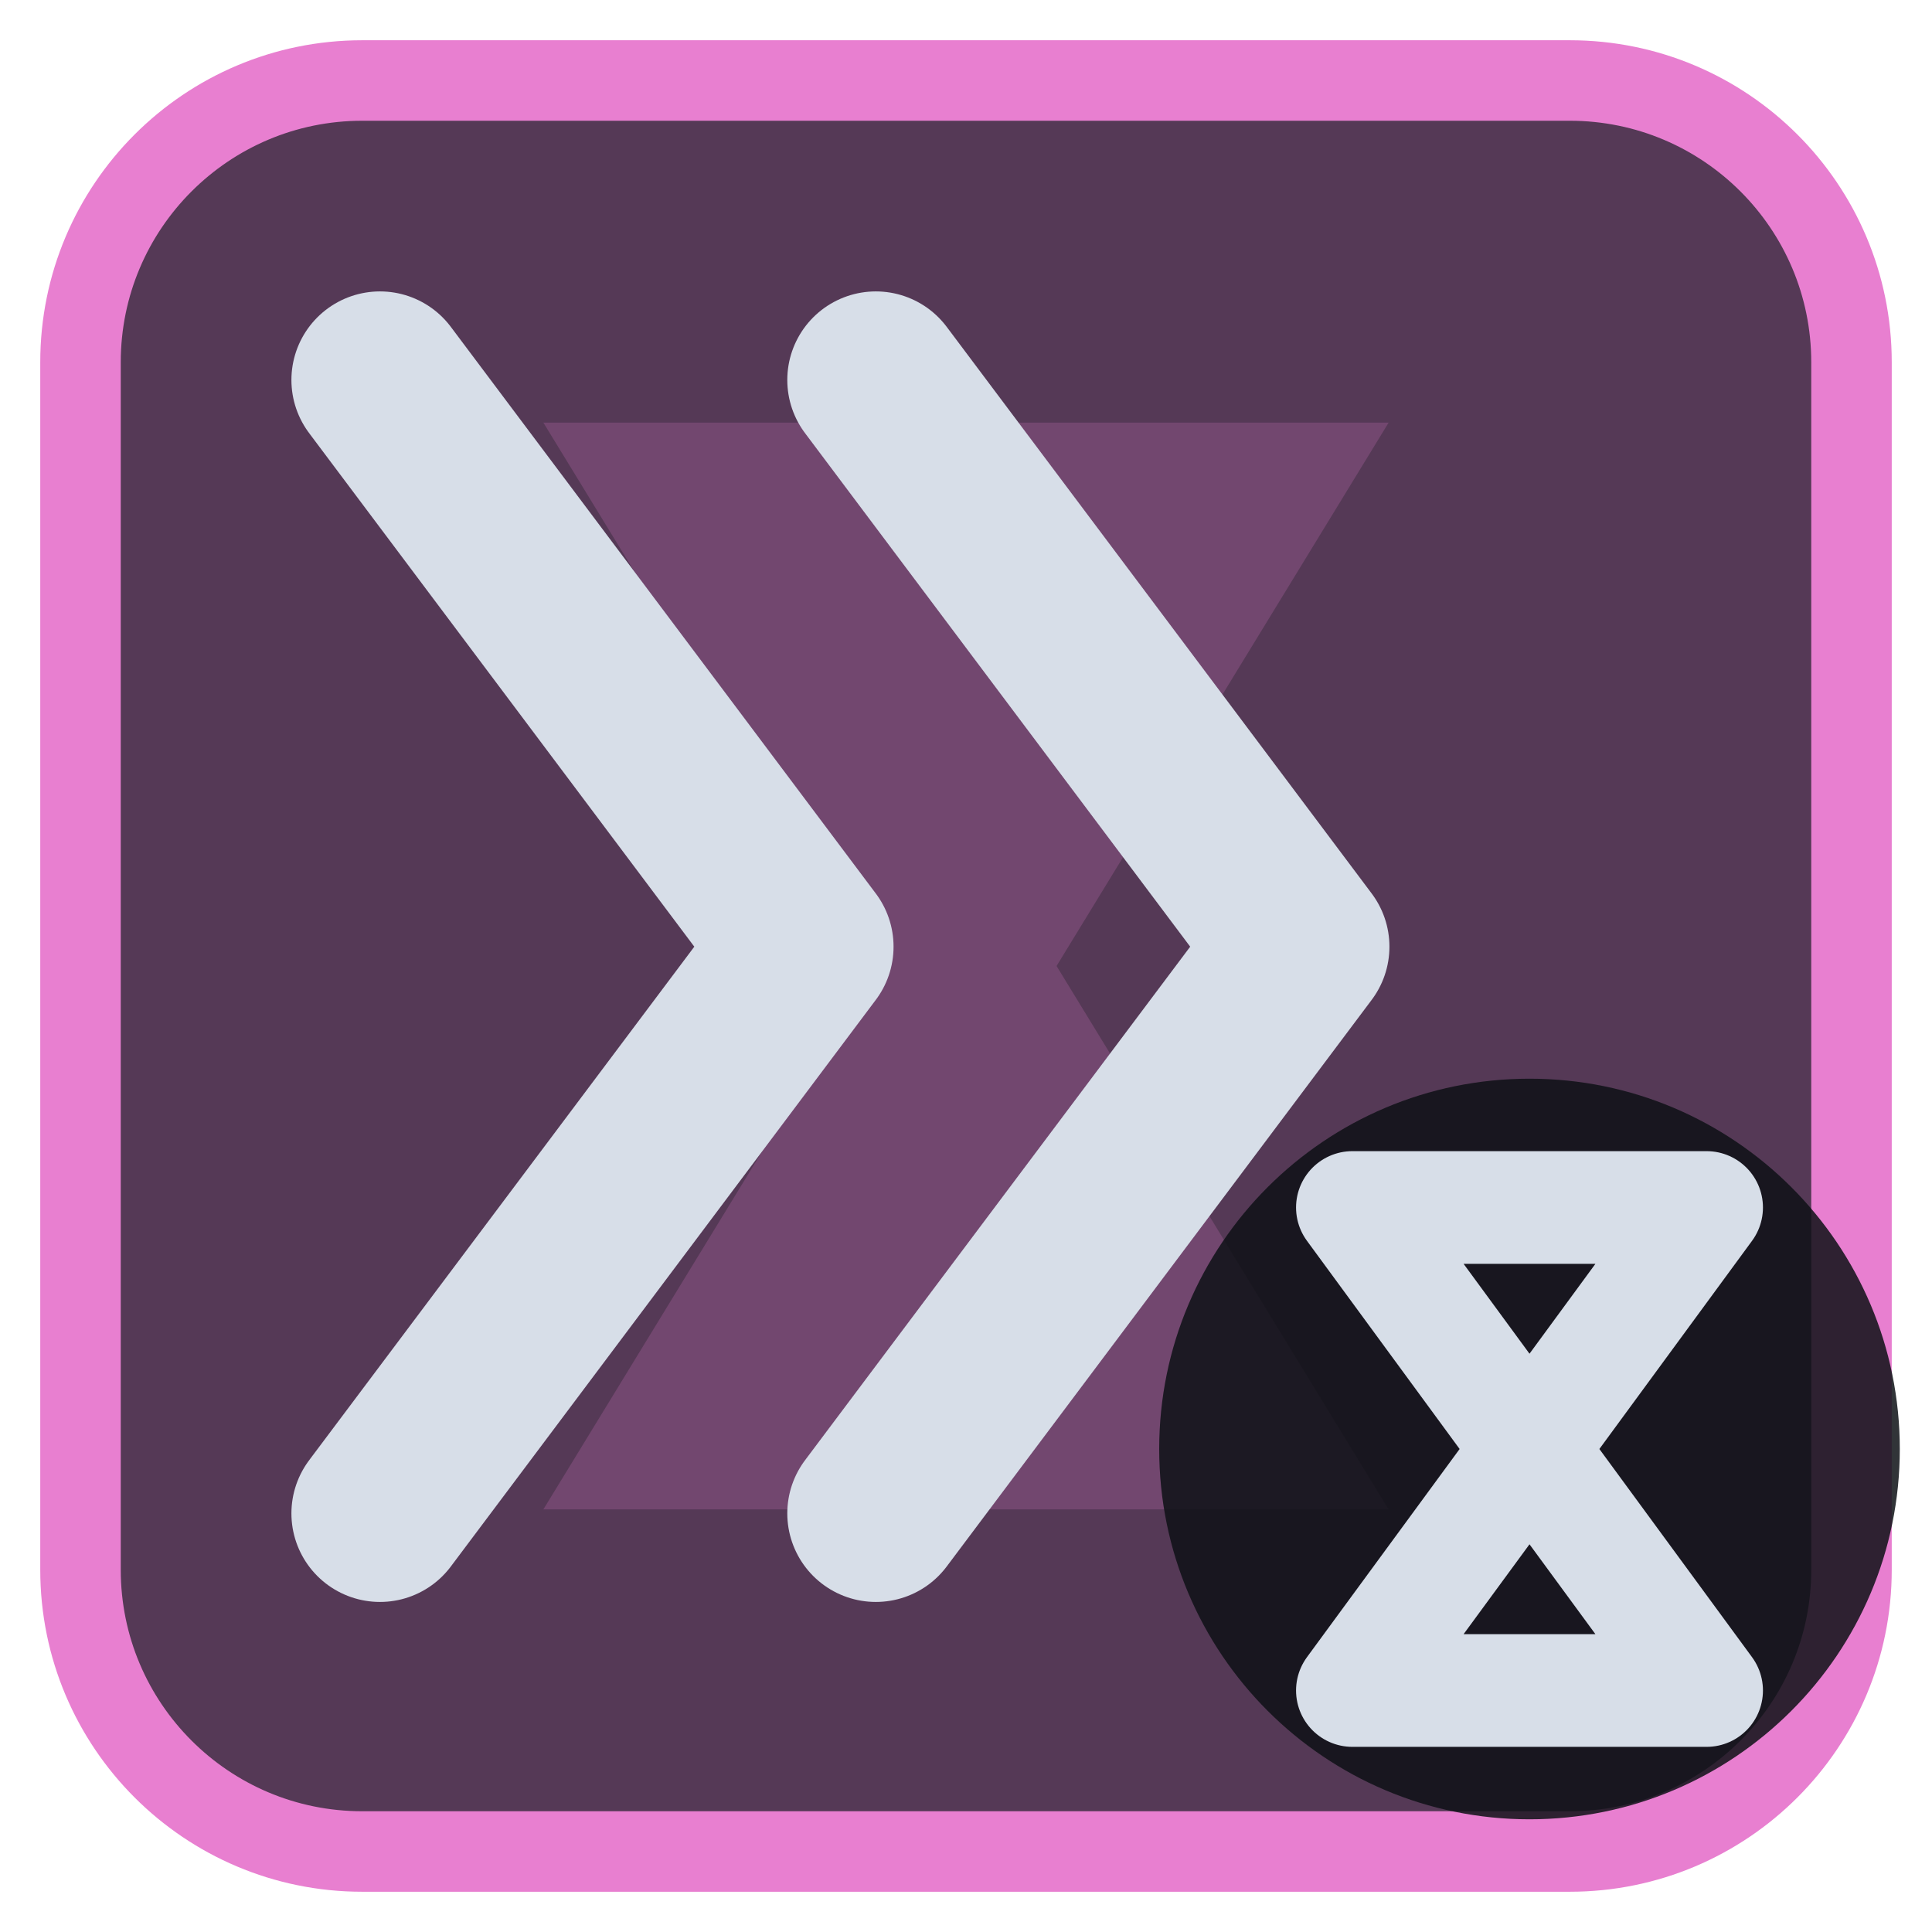
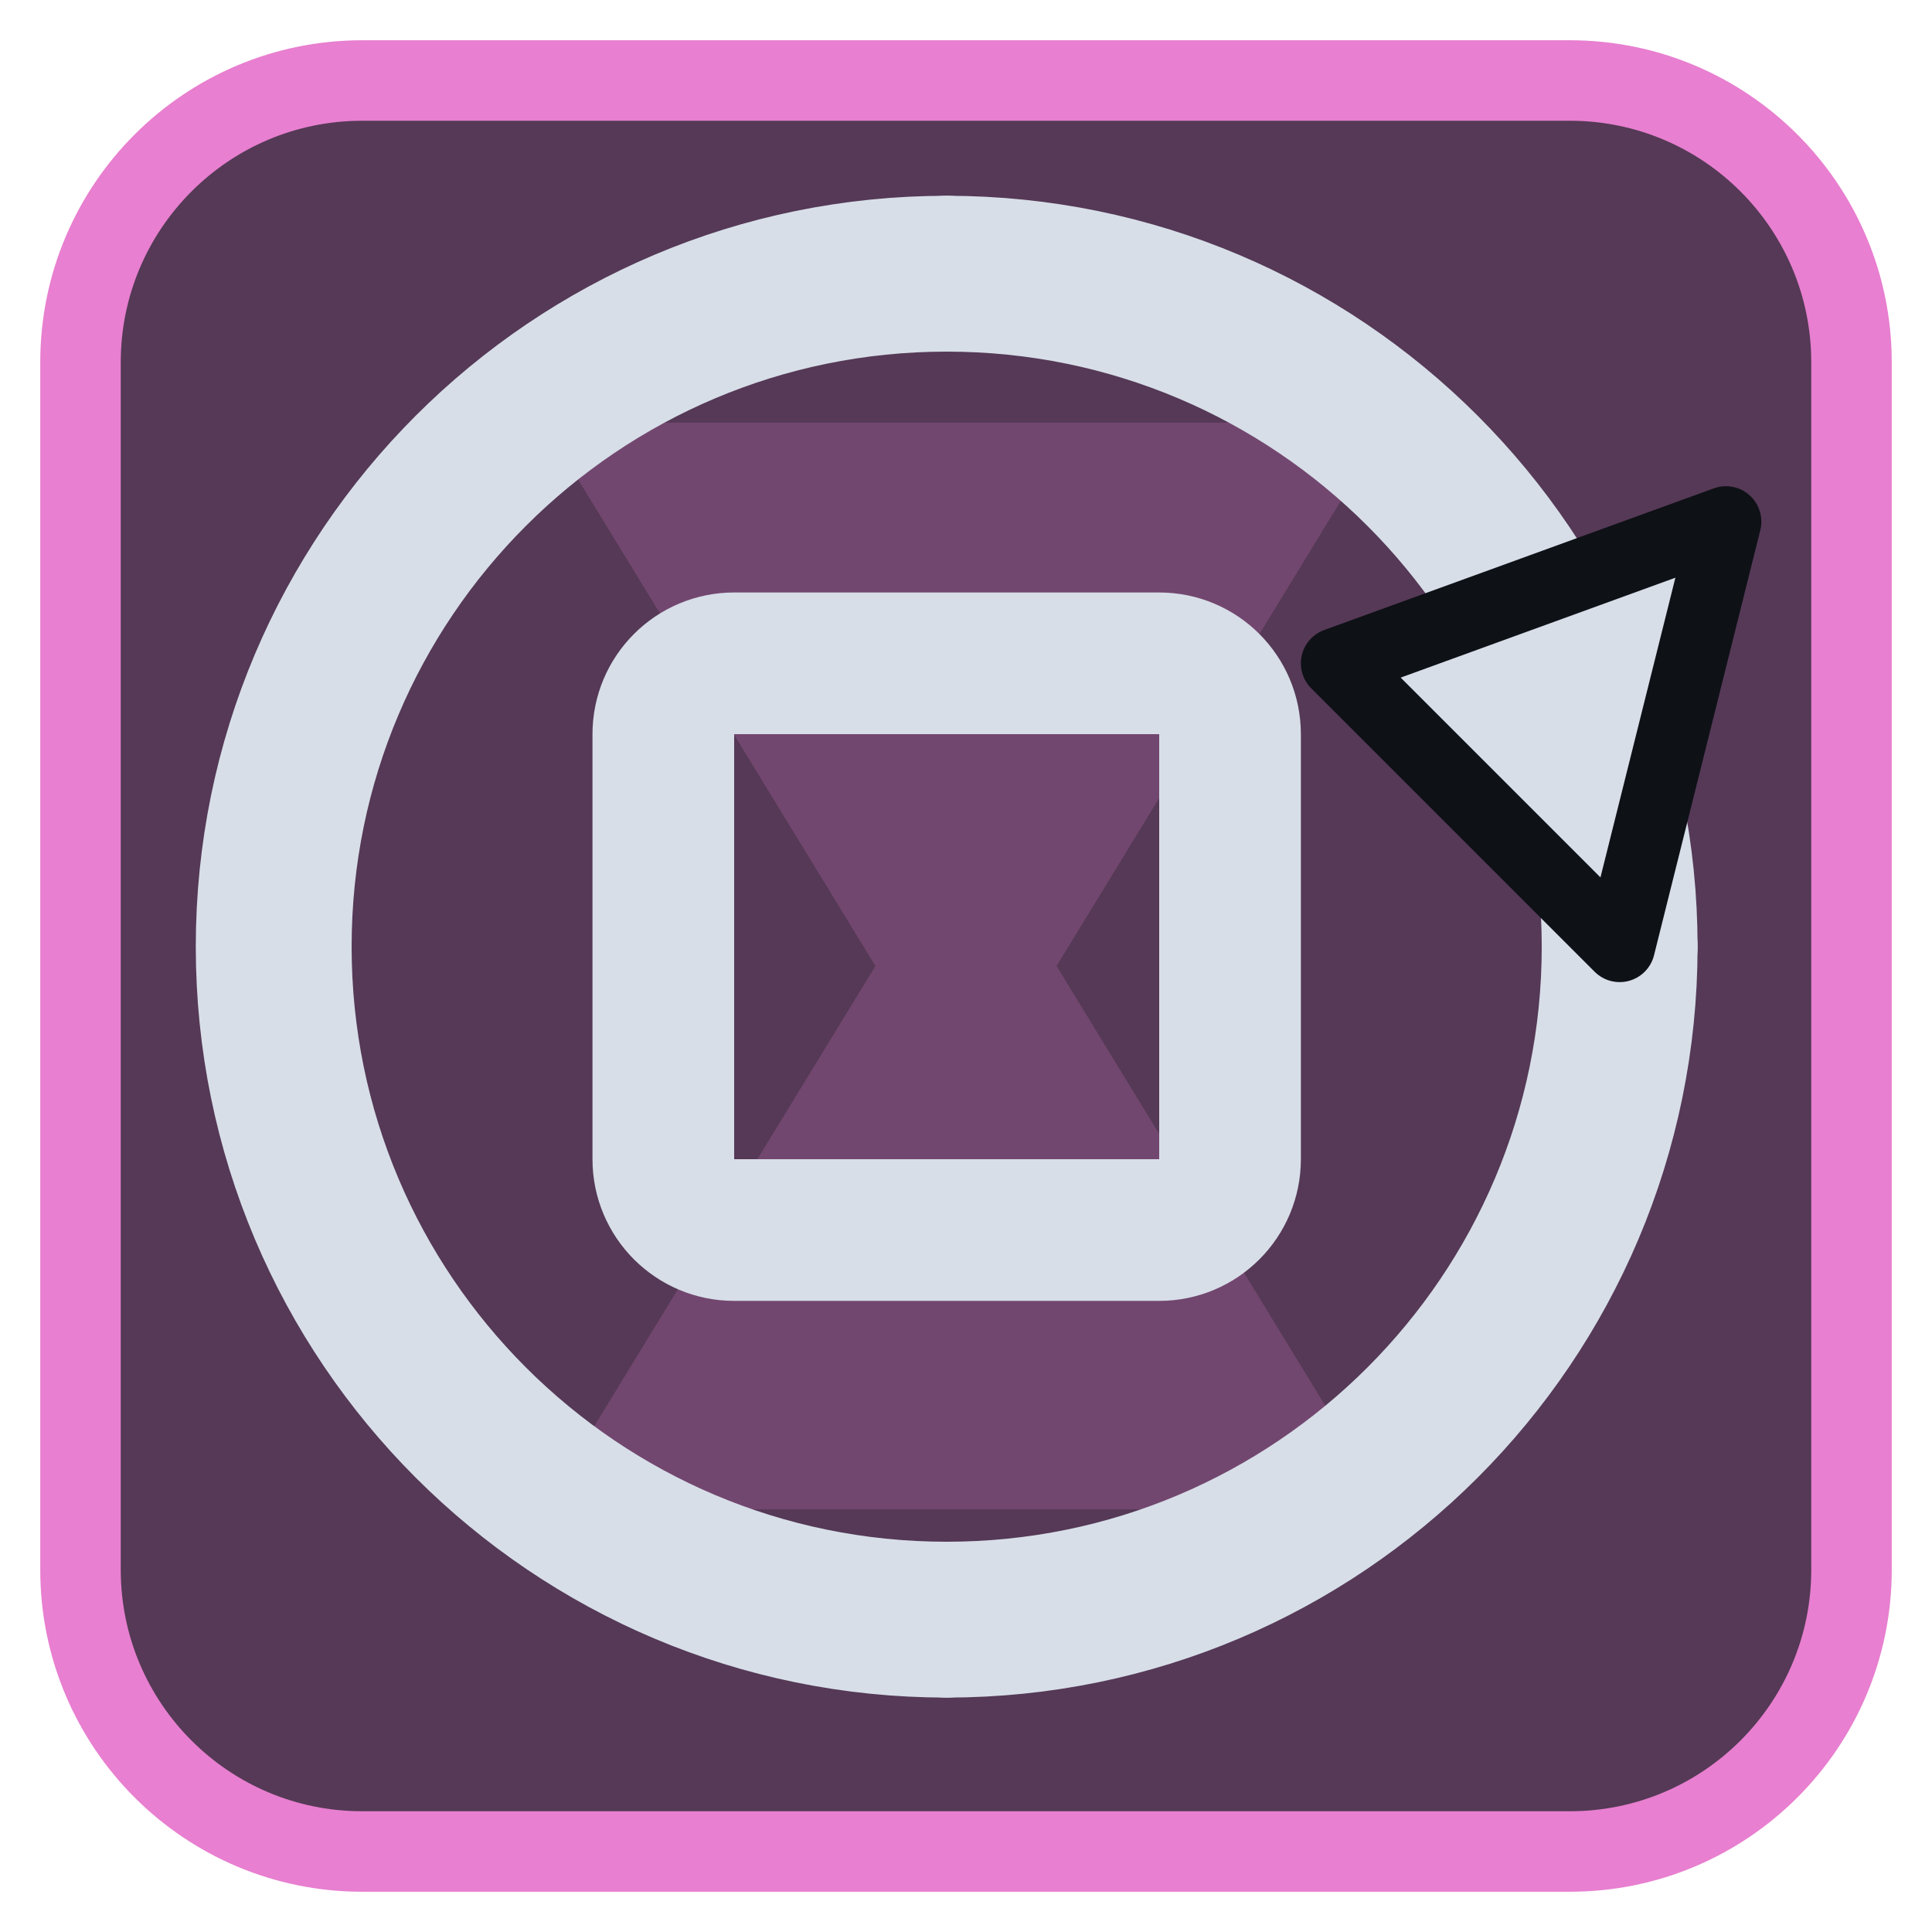
<svg xmlns="http://www.w3.org/2000/svg" viewBox="0 0 24 24" width="24" height="24">
  <rect x="1" y="1" width="22" height="22" rx="3.5" fill="#553956" stroke="#e87fd0" stroke-width="1" />
  <g opacity="0.2" transform="translate(3,3) scale(0.75)">
    <path d="M5 3h14l-5.5 9L19 21H5l5.5-9z" fill="#e87fd0" />
  </g>
  <g transform="translate(1.2,1.2) scale(0.88)">
-     <path d="M4 4L10 12L4 20M11 4L17 12L11 20" fill="none" stroke="#d7dee8" stroke-width="2.5" stroke-linecap="round" stroke-linejoin="round" />
+     <rect x="8" y="8" width="8" height="8" rx="1" fill="none" stroke="#d7dee8" stroke-width="2" stroke-linecap="round" stroke-linejoin="round" />
+     <path d="M12 2.500A9.500 9.500 0 0 1 21.500 12" fill="none" stroke="#d7dee8" stroke-width="2.2" stroke-linecap="round" stroke-linejoin="round" />
+     <path d="M21.500 12A9.500 9.500 0 0 1 12 21.500" fill="none" stroke="#d7dee8" stroke-width="2.2" stroke-linecap="round" stroke-linejoin="round" />
+     <path d="M23 6L21.500 12L17.500 8Z" fill="#d7dee8" stroke="#0e1116" stroke-width="1" stroke-linejoin="round" />
+     <path d="M12 21.500A9.500 9.500 0 0 1 2.500 12A9.500 9.500 0 0 1 12 2.500" fill="none" stroke="#d7dee8" stroke-width="2.2" stroke-linecap="round" stroke-linejoin="round" />
  </g>
-   <circle cx="19" cy="18" r="4.6" fill="#0e1116" fill-opacity="0.85" />
-   <path d="M16.8 15H21.2L16.8 21H21.2Z" fill="none" stroke="#d7dee8" stroke-width="1.4" stroke-linecap="round" stroke-linejoin="round" />
</svg>
